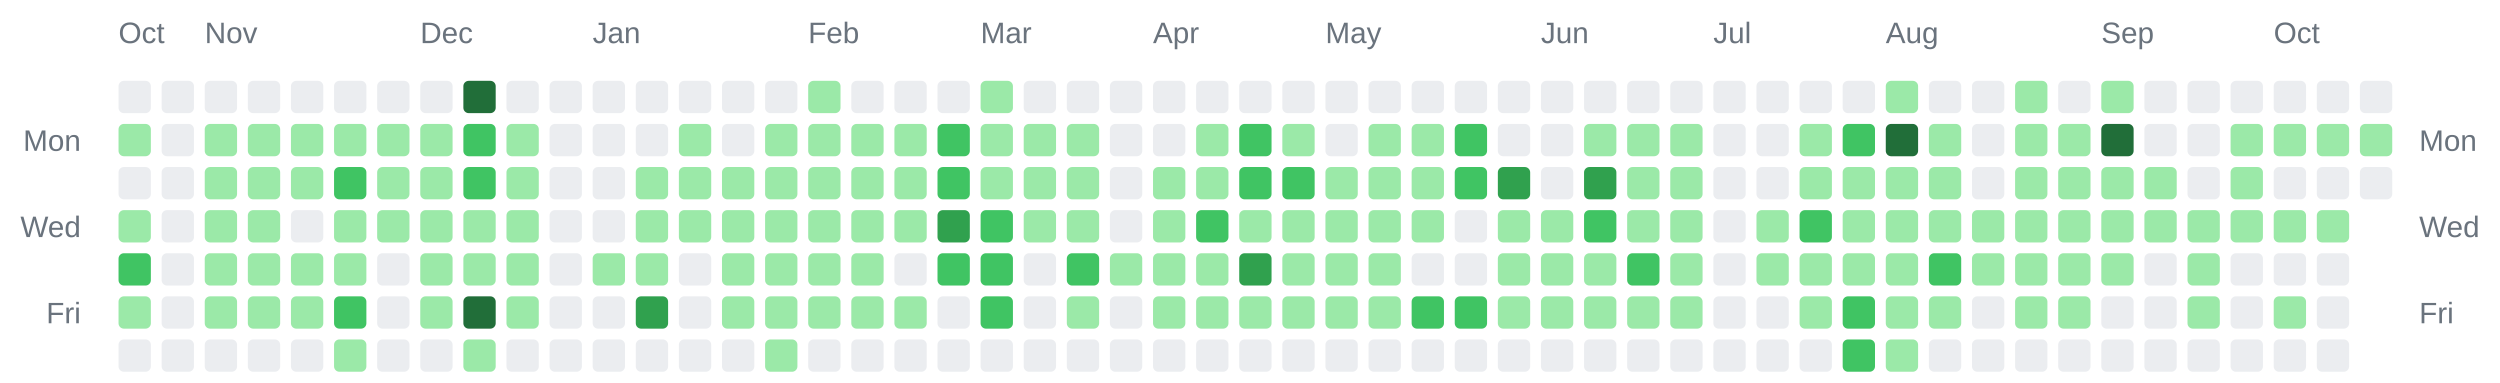
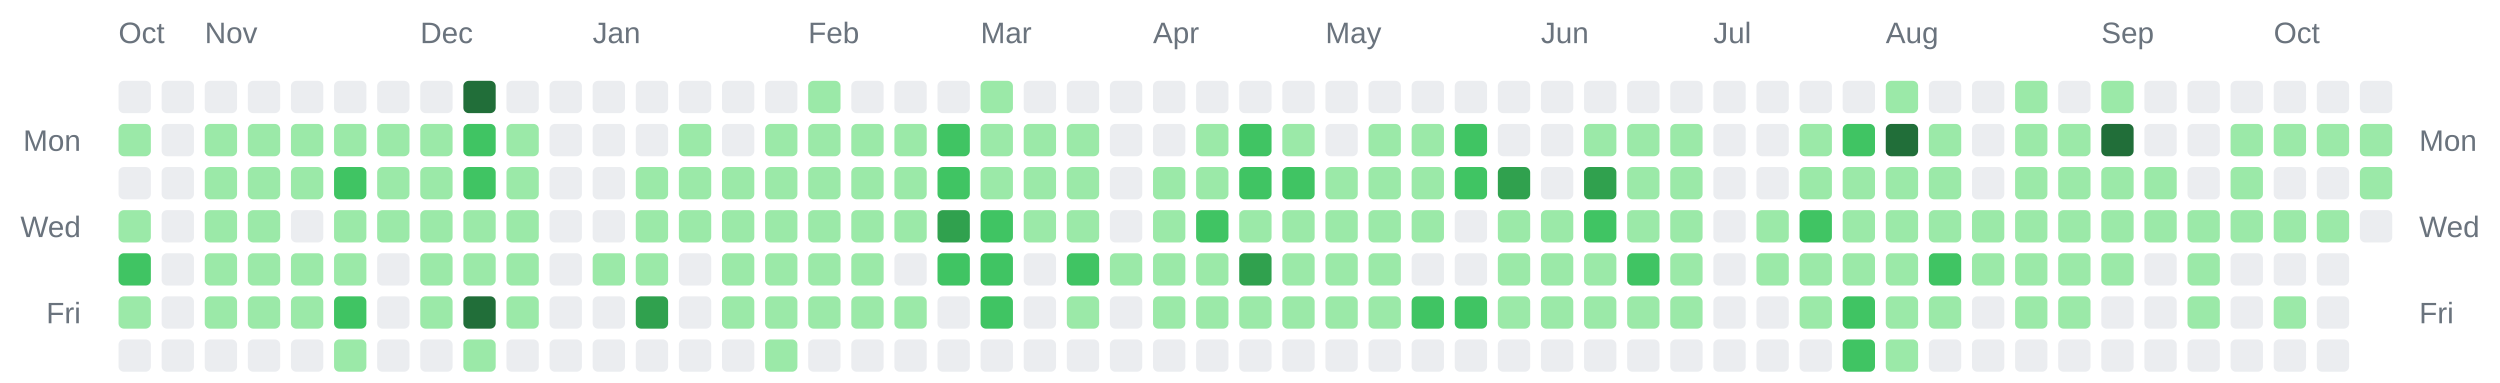
<svg xmlns="http://www.w3.org/2000/svg" width="928" height="142" viewBox="0 0 928 142" role="img" aria-label="Combined contributions calendar for donken and donken-lilly">
  <rect width="100%" height="100%" fill="transparent" /> // regular
  
  
  
  <text x="44" y="16" font-family="Arial, Helvetica, sans-serif" font-size="11" fill="#6a737d">Oct</text>
  <text x="76" y="16" font-family="Arial, Helvetica, sans-serif" font-size="11" fill="#6a737d">Nov</text>
  <text x="156" y="16" font-family="Arial, Helvetica, sans-serif" font-size="11" fill="#6a737d">Dec</text>
  <text x="220" y="16" font-family="Arial, Helvetica, sans-serif" font-size="11" fill="#6a737d">Jan</text>
  <text x="300" y="16" font-family="Arial, Helvetica, sans-serif" font-size="11" fill="#6a737d">Feb</text>
  <text x="364" y="16" font-family="Arial, Helvetica, sans-serif" font-size="11" fill="#6a737d">Mar</text>
  <text x="428" y="16" font-family="Arial, Helvetica, sans-serif" font-size="11" fill="#6a737d">Apr</text>
  <text x="492" y="16" font-family="Arial, Helvetica, sans-serif" font-size="11" fill="#6a737d">May</text>
  <text x="572" y="16" font-family="Arial, Helvetica, sans-serif" font-size="11" fill="#6a737d">Jun</text>
  <text x="636" y="16" font-family="Arial, Helvetica, sans-serif" font-size="11" fill="#6a737d">Jul</text>
  <text x="700" y="16" font-family="Arial, Helvetica, sans-serif" font-size="11" fill="#6a737d">Aug</text>
  <text x="780" y="16" font-family="Arial, Helvetica, sans-serif" font-size="11" fill="#6a737d">Sep</text>
  <text x="844" y="16" font-family="Arial, Helvetica, sans-serif" font-size="11" fill="#6a737d">Oct</text>
  <text x="30" y="56" text-anchor="end" font-family="Arial, Helvetica, sans-serif" font-size="11" fill="#6a737d">Mon</text>
  <text x="898" y="56" text-anchor="start" font-family="Arial, Helvetica, sans-serif" font-size="11" fill="#6a737d">Mon</text>
  <text x="30" y="88" text-anchor="end" font-family="Arial, Helvetica, sans-serif" font-size="11" fill="#6a737d">Wed</text>
  <text x="898" y="88" text-anchor="start" font-family="Arial, Helvetica, sans-serif" font-size="11" fill="#6a737d">Wed</text>
  <text x="30" y="120" text-anchor="end" font-family="Arial, Helvetica, sans-serif" font-size="11" fill="#6a737d">Fri</text>
  <text x="898" y="120" text-anchor="start" font-family="Arial, Helvetica, sans-serif" font-size="11" fill="#6a737d">Fri</text>
  <rect x="44" y="30" width="12" height="12" rx="2" ry="2" fill="#ebedf0" />
  <rect x="44" y="46" width="12" height="12" rx="2" ry="2" fill="#9be9a8" />
  <rect x="44" y="62" width="12" height="12" rx="2" ry="2" fill="#ebedf0" />
  <rect x="44" y="78" width="12" height="12" rx="2" ry="2" fill="#9be9a8" />
  <rect x="44" y="94" width="12" height="12" rx="2" ry="2" fill="#40c463" />
  <rect x="44" y="110" width="12" height="12" rx="2" ry="2" fill="#9be9a8" />
  <rect x="44" y="126" width="12" height="12" rx="2" ry="2" fill="#ebedf0" />
  <rect x="60" y="30" width="12" height="12" rx="2" ry="2" fill="#ebedf0" />
  <rect x="60" y="46" width="12" height="12" rx="2" ry="2" fill="#ebedf0" />
  <rect x="60" y="62" width="12" height="12" rx="2" ry="2" fill="#ebedf0" />
  <rect x="60" y="78" width="12" height="12" rx="2" ry="2" fill="#ebedf0" />
  <rect x="60" y="94" width="12" height="12" rx="2" ry="2" fill="#ebedf0" />
  <rect x="60" y="110" width="12" height="12" rx="2" ry="2" fill="#ebedf0" />
  <rect x="60" y="126" width="12" height="12" rx="2" ry="2" fill="#ebedf0" />
  <rect x="76" y="30" width="12" height="12" rx="2" ry="2" fill="#ebedf0" />
  <rect x="76" y="46" width="12" height="12" rx="2" ry="2" fill="#9be9a8" />
  <rect x="76" y="62" width="12" height="12" rx="2" ry="2" fill="#9be9a8" />
  <rect x="76" y="78" width="12" height="12" rx="2" ry="2" fill="#9be9a8" />
  <rect x="76" y="94" width="12" height="12" rx="2" ry="2" fill="#9be9a8" />
  <rect x="76" y="110" width="12" height="12" rx="2" ry="2" fill="#9be9a8" />
  <rect x="76" y="126" width="12" height="12" rx="2" ry="2" fill="#ebedf0" />
  <rect x="92" y="30" width="12" height="12" rx="2" ry="2" fill="#ebedf0" />
  <rect x="92" y="46" width="12" height="12" rx="2" ry="2" fill="#9be9a8" />
  <rect x="92" y="62" width="12" height="12" rx="2" ry="2" fill="#9be9a8" />
  <rect x="92" y="78" width="12" height="12" rx="2" ry="2" fill="#9be9a8" />
  <rect x="92" y="94" width="12" height="12" rx="2" ry="2" fill="#9be9a8" />
  <rect x="92" y="110" width="12" height="12" rx="2" ry="2" fill="#9be9a8" />
  <rect x="92" y="126" width="12" height="12" rx="2" ry="2" fill="#ebedf0" />
  <rect x="108" y="30" width="12" height="12" rx="2" ry="2" fill="#ebedf0" />
  <rect x="108" y="46" width="12" height="12" rx="2" ry="2" fill="#9be9a8" />
  <rect x="108" y="62" width="12" height="12" rx="2" ry="2" fill="#9be9a8" />
  <rect x="108" y="78" width="12" height="12" rx="2" ry="2" fill="#ebedf0" />
  <rect x="108" y="94" width="12" height="12" rx="2" ry="2" fill="#9be9a8" />
  <rect x="108" y="110" width="12" height="12" rx="2" ry="2" fill="#9be9a8" />
  <rect x="108" y="126" width="12" height="12" rx="2" ry="2" fill="#ebedf0" />
  <rect x="124" y="30" width="12" height="12" rx="2" ry="2" fill="#ebedf0" />
  <rect x="124" y="46" width="12" height="12" rx="2" ry="2" fill="#9be9a8" />
  <rect x="124" y="62" width="12" height="12" rx="2" ry="2" fill="#40c463" />
  <rect x="124" y="78" width="12" height="12" rx="2" ry="2" fill="#9be9a8" />
  <rect x="124" y="94" width="12" height="12" rx="2" ry="2" fill="#9be9a8" />
  <rect x="124" y="110" width="12" height="12" rx="2" ry="2" fill="#40c463" />
  <rect x="124" y="126" width="12" height="12" rx="2" ry="2" fill="#9be9a8" />
  <rect x="140" y="30" width="12" height="12" rx="2" ry="2" fill="#ebedf0" />
  <rect x="140" y="46" width="12" height="12" rx="2" ry="2" fill="#9be9a8" />
  <rect x="140" y="62" width="12" height="12" rx="2" ry="2" fill="#9be9a8" />
  <rect x="140" y="78" width="12" height="12" rx="2" ry="2" fill="#9be9a8" />
  <rect x="140" y="94" width="12" height="12" rx="2" ry="2" fill="#ebedf0" />
  <rect x="140" y="110" width="12" height="12" rx="2" ry="2" fill="#ebedf0" />
  <rect x="140" y="126" width="12" height="12" rx="2" ry="2" fill="#ebedf0" />
  <rect x="156" y="30" width="12" height="12" rx="2" ry="2" fill="#ebedf0" />
  <rect x="156" y="46" width="12" height="12" rx="2" ry="2" fill="#9be9a8" />
  <rect x="156" y="62" width="12" height="12" rx="2" ry="2" fill="#9be9a8" />
  <rect x="156" y="78" width="12" height="12" rx="2" ry="2" fill="#9be9a8" />
  <rect x="156" y="94" width="12" height="12" rx="2" ry="2" fill="#9be9a8" />
  <rect x="156" y="110" width="12" height="12" rx="2" ry="2" fill="#9be9a8" />
  <rect x="156" y="126" width="12" height="12" rx="2" ry="2" fill="#ebedf0" />
  <rect x="172" y="30" width="12" height="12" rx="2" ry="2" fill="#216e39" />
  <rect x="172" y="46" width="12" height="12" rx="2" ry="2" fill="#40c463" />
  <rect x="172" y="62" width="12" height="12" rx="2" ry="2" fill="#40c463" />
  <rect x="172" y="78" width="12" height="12" rx="2" ry="2" fill="#9be9a8" />
  <rect x="172" y="94" width="12" height="12" rx="2" ry="2" fill="#9be9a8" />
  <rect x="172" y="110" width="12" height="12" rx="2" ry="2" fill="#216e39" />
  <rect x="172" y="126" width="12" height="12" rx="2" ry="2" fill="#9be9a8" />
  <rect x="188" y="30" width="12" height="12" rx="2" ry="2" fill="#ebedf0" />
  <rect x="188" y="46" width="12" height="12" rx="2" ry="2" fill="#9be9a8" />
  <rect x="188" y="62" width="12" height="12" rx="2" ry="2" fill="#9be9a8" />
  <rect x="188" y="78" width="12" height="12" rx="2" ry="2" fill="#9be9a8" />
  <rect x="188" y="94" width="12" height="12" rx="2" ry="2" fill="#9be9a8" />
  <rect x="188" y="110" width="12" height="12" rx="2" ry="2" fill="#9be9a8" />
  <rect x="188" y="126" width="12" height="12" rx="2" ry="2" fill="#ebedf0" />
  <rect x="204" y="30" width="12" height="12" rx="2" ry="2" fill="#ebedf0" />
  <rect x="204" y="46" width="12" height="12" rx="2" ry="2" fill="#ebedf0" />
  <rect x="204" y="62" width="12" height="12" rx="2" ry="2" fill="#ebedf0" />
  <rect x="204" y="78" width="12" height="12" rx="2" ry="2" fill="#ebedf0" />
  <rect x="204" y="94" width="12" height="12" rx="2" ry="2" fill="#ebedf0" />
  <rect x="204" y="110" width="12" height="12" rx="2" ry="2" fill="#ebedf0" />
  <rect x="204" y="126" width="12" height="12" rx="2" ry="2" fill="#ebedf0" />
  <rect x="220" y="30" width="12" height="12" rx="2" ry="2" fill="#ebedf0" />
  <rect x="220" y="46" width="12" height="12" rx="2" ry="2" fill="#ebedf0" />
  <rect x="220" y="62" width="12" height="12" rx="2" ry="2" fill="#ebedf0" />
  <rect x="220" y="78" width="12" height="12" rx="2" ry="2" fill="#ebedf0" />
  <rect x="220" y="94" width="12" height="12" rx="2" ry="2" fill="#9be9a8" />
  <rect x="220" y="110" width="12" height="12" rx="2" ry="2" fill="#ebedf0" />
  <rect x="220" y="126" width="12" height="12" rx="2" ry="2" fill="#ebedf0" />
  <rect x="236" y="30" width="12" height="12" rx="2" ry="2" fill="#ebedf0" />
  <rect x="236" y="46" width="12" height="12" rx="2" ry="2" fill="#ebedf0" />
  <rect x="236" y="62" width="12" height="12" rx="2" ry="2" fill="#9be9a8" />
  <rect x="236" y="78" width="12" height="12" rx="2" ry="2" fill="#9be9a8" />
  <rect x="236" y="94" width="12" height="12" rx="2" ry="2" fill="#9be9a8" />
  <rect x="236" y="110" width="12" height="12" rx="2" ry="2" fill="#30a14e" />
  <rect x="236" y="126" width="12" height="12" rx="2" ry="2" fill="#ebedf0" />
  <rect x="252" y="30" width="12" height="12" rx="2" ry="2" fill="#ebedf0" />
  <rect x="252" y="46" width="12" height="12" rx="2" ry="2" fill="#9be9a8" />
  <rect x="252" y="62" width="12" height="12" rx="2" ry="2" fill="#9be9a8" />
  <rect x="252" y="78" width="12" height="12" rx="2" ry="2" fill="#9be9a8" />
  <rect x="252" y="94" width="12" height="12" rx="2" ry="2" fill="#ebedf0" />
  <rect x="252" y="110" width="12" height="12" rx="2" ry="2" fill="#ebedf0" />
  <rect x="252" y="126" width="12" height="12" rx="2" ry="2" fill="#ebedf0" />
  <rect x="268" y="30" width="12" height="12" rx="2" ry="2" fill="#ebedf0" />
  <rect x="268" y="46" width="12" height="12" rx="2" ry="2" fill="#ebedf0" />
  <rect x="268" y="62" width="12" height="12" rx="2" ry="2" fill="#9be9a8" />
  <rect x="268" y="78" width="12" height="12" rx="2" ry="2" fill="#9be9a8" />
  <rect x="268" y="94" width="12" height="12" rx="2" ry="2" fill="#9be9a8" />
  <rect x="268" y="110" width="12" height="12" rx="2" ry="2" fill="#9be9a8" />
  <rect x="268" y="126" width="12" height="12" rx="2" ry="2" fill="#ebedf0" />
  <rect x="284" y="30" width="12" height="12" rx="2" ry="2" fill="#ebedf0" />
  <rect x="284" y="46" width="12" height="12" rx="2" ry="2" fill="#9be9a8" />
  <rect x="284" y="62" width="12" height="12" rx="2" ry="2" fill="#9be9a8" />
  <rect x="284" y="78" width="12" height="12" rx="2" ry="2" fill="#9be9a8" />
  <rect x="284" y="94" width="12" height="12" rx="2" ry="2" fill="#9be9a8" />
  <rect x="284" y="110" width="12" height="12" rx="2" ry="2" fill="#9be9a8" />
  <rect x="284" y="126" width="12" height="12" rx="2" ry="2" fill="#9be9a8" />
  <rect x="300" y="30" width="12" height="12" rx="2" ry="2" fill="#9be9a8" />
  <rect x="300" y="46" width="12" height="12" rx="2" ry="2" fill="#9be9a8" />
  <rect x="300" y="62" width="12" height="12" rx="2" ry="2" fill="#9be9a8" />
  <rect x="300" y="78" width="12" height="12" rx="2" ry="2" fill="#9be9a8" />
  <rect x="300" y="94" width="12" height="12" rx="2" ry="2" fill="#9be9a8" />
  <rect x="300" y="110" width="12" height="12" rx="2" ry="2" fill="#9be9a8" />
  <rect x="300" y="126" width="12" height="12" rx="2" ry="2" fill="#ebedf0" />
  <rect x="316" y="30" width="12" height="12" rx="2" ry="2" fill="#ebedf0" />
  <rect x="316" y="46" width="12" height="12" rx="2" ry="2" fill="#9be9a8" />
  <rect x="316" y="62" width="12" height="12" rx="2" ry="2" fill="#9be9a8" />
  <rect x="316" y="78" width="12" height="12" rx="2" ry="2" fill="#9be9a8" />
  <rect x="316" y="94" width="12" height="12" rx="2" ry="2" fill="#9be9a8" />
  <rect x="316" y="110" width="12" height="12" rx="2" ry="2" fill="#9be9a8" />
  <rect x="316" y="126" width="12" height="12" rx="2" ry="2" fill="#ebedf0" />
  <rect x="332" y="30" width="12" height="12" rx="2" ry="2" fill="#ebedf0" />
  <rect x="332" y="46" width="12" height="12" rx="2" ry="2" fill="#9be9a8" />
  <rect x="332" y="62" width="12" height="12" rx="2" ry="2" fill="#9be9a8" />
  <rect x="332" y="78" width="12" height="12" rx="2" ry="2" fill="#9be9a8" />
  <rect x="332" y="94" width="12" height="12" rx="2" ry="2" fill="#ebedf0" />
  <rect x="332" y="110" width="12" height="12" rx="2" ry="2" fill="#9be9a8" />
  <rect x="332" y="126" width="12" height="12" rx="2" ry="2" fill="#ebedf0" />
  <rect x="348" y="30" width="12" height="12" rx="2" ry="2" fill="#ebedf0" />
  <rect x="348" y="46" width="12" height="12" rx="2" ry="2" fill="#40c463" />
  <rect x="348" y="62" width="12" height="12" rx="2" ry="2" fill="#40c463" />
  <rect x="348" y="78" width="12" height="12" rx="2" ry="2" fill="#30a14e" />
  <rect x="348" y="94" width="12" height="12" rx="2" ry="2" fill="#40c463" />
  <rect x="348" y="110" width="12" height="12" rx="2" ry="2" fill="#ebedf0" />
  <rect x="348" y="126" width="12" height="12" rx="2" ry="2" fill="#ebedf0" />
  <rect x="364" y="30" width="12" height="12" rx="2" ry="2" fill="#9be9a8" />
  <rect x="364" y="46" width="12" height="12" rx="2" ry="2" fill="#9be9a8" />
  <rect x="364" y="62" width="12" height="12" rx="2" ry="2" fill="#9be9a8" />
  <rect x="364" y="78" width="12" height="12" rx="2" ry="2" fill="#40c463" />
  <rect x="364" y="94" width="12" height="12" rx="2" ry="2" fill="#40c463" />
  <rect x="364" y="110" width="12" height="12" rx="2" ry="2" fill="#40c463" />
  <rect x="364" y="126" width="12" height="12" rx="2" ry="2" fill="#ebedf0" />
  <rect x="380" y="30" width="12" height="12" rx="2" ry="2" fill="#ebedf0" />
  <rect x="380" y="46" width="12" height="12" rx="2" ry="2" fill="#9be9a8" />
  <rect x="380" y="62" width="12" height="12" rx="2" ry="2" fill="#9be9a8" />
  <rect x="380" y="78" width="12" height="12" rx="2" ry="2" fill="#9be9a8" />
  <rect x="380" y="94" width="12" height="12" rx="2" ry="2" fill="#ebedf0" />
  <rect x="380" y="110" width="12" height="12" rx="2" ry="2" fill="#ebedf0" />
  <rect x="380" y="126" width="12" height="12" rx="2" ry="2" fill="#ebedf0" />
  <rect x="396" y="30" width="12" height="12" rx="2" ry="2" fill="#ebedf0" />
  <rect x="396" y="46" width="12" height="12" rx="2" ry="2" fill="#9be9a8" />
  <rect x="396" y="62" width="12" height="12" rx="2" ry="2" fill="#9be9a8" />
  <rect x="396" y="78" width="12" height="12" rx="2" ry="2" fill="#9be9a8" />
  <rect x="396" y="94" width="12" height="12" rx="2" ry="2" fill="#40c463" />
  <rect x="396" y="110" width="12" height="12" rx="2" ry="2" fill="#9be9a8" />
  <rect x="396" y="126" width="12" height="12" rx="2" ry="2" fill="#ebedf0" />
  <rect x="412" y="30" width="12" height="12" rx="2" ry="2" fill="#ebedf0" />
  <rect x="412" y="46" width="12" height="12" rx="2" ry="2" fill="#ebedf0" />
  <rect x="412" y="62" width="12" height="12" rx="2" ry="2" fill="#ebedf0" />
  <rect x="412" y="78" width="12" height="12" rx="2" ry="2" fill="#ebedf0" />
  <rect x="412" y="94" width="12" height="12" rx="2" ry="2" fill="#9be9a8" />
  <rect x="412" y="110" width="12" height="12" rx="2" ry="2" fill="#ebedf0" />
  <rect x="412" y="126" width="12" height="12" rx="2" ry="2" fill="#ebedf0" />
  <rect x="428" y="30" width="12" height="12" rx="2" ry="2" fill="#ebedf0" />
  <rect x="428" y="46" width="12" height="12" rx="2" ry="2" fill="#ebedf0" />
  <rect x="428" y="62" width="12" height="12" rx="2" ry="2" fill="#9be9a8" />
  <rect x="428" y="78" width="12" height="12" rx="2" ry="2" fill="#9be9a8" />
  <rect x="428" y="94" width="12" height="12" rx="2" ry="2" fill="#9be9a8" />
  <rect x="428" y="110" width="12" height="12" rx="2" ry="2" fill="#9be9a8" />
  <rect x="428" y="126" width="12" height="12" rx="2" ry="2" fill="#ebedf0" />
  <rect x="444" y="30" width="12" height="12" rx="2" ry="2" fill="#ebedf0" />
  <rect x="444" y="46" width="12" height="12" rx="2" ry="2" fill="#9be9a8" />
  <rect x="444" y="62" width="12" height="12" rx="2" ry="2" fill="#9be9a8" />
  <rect x="444" y="78" width="12" height="12" rx="2" ry="2" fill="#40c463" />
  <rect x="444" y="94" width="12" height="12" rx="2" ry="2" fill="#9be9a8" />
  <rect x="444" y="110" width="12" height="12" rx="2" ry="2" fill="#9be9a8" />
  <rect x="444" y="126" width="12" height="12" rx="2" ry="2" fill="#ebedf0" />
  <rect x="460" y="30" width="12" height="12" rx="2" ry="2" fill="#ebedf0" />
  <rect x="460" y="46" width="12" height="12" rx="2" ry="2" fill="#40c463" />
  <rect x="460" y="62" width="12" height="12" rx="2" ry="2" fill="#40c463" />
  <rect x="460" y="78" width="12" height="12" rx="2" ry="2" fill="#9be9a8" />
  <rect x="460" y="94" width="12" height="12" rx="2" ry="2" fill="#30a14e" />
  <rect x="460" y="110" width="12" height="12" rx="2" ry="2" fill="#9be9a8" />
  <rect x="460" y="126" width="12" height="12" rx="2" ry="2" fill="#ebedf0" />
  <rect x="476" y="30" width="12" height="12" rx="2" ry="2" fill="#ebedf0" />
  <rect x="476" y="46" width="12" height="12" rx="2" ry="2" fill="#9be9a8" />
  <rect x="476" y="62" width="12" height="12" rx="2" ry="2" fill="#40c463" />
  <rect x="476" y="78" width="12" height="12" rx="2" ry="2" fill="#9be9a8" />
  <rect x="476" y="94" width="12" height="12" rx="2" ry="2" fill="#9be9a8" />
  <rect x="476" y="110" width="12" height="12" rx="2" ry="2" fill="#9be9a8" />
  <rect x="476" y="126" width="12" height="12" rx="2" ry="2" fill="#ebedf0" />
  <rect x="492" y="30" width="12" height="12" rx="2" ry="2" fill="#ebedf0" />
  <rect x="492" y="46" width="12" height="12" rx="2" ry="2" fill="#ebedf0" />
  <rect x="492" y="62" width="12" height="12" rx="2" ry="2" fill="#9be9a8" />
  <rect x="492" y="78" width="12" height="12" rx="2" ry="2" fill="#9be9a8" />
  <rect x="492" y="94" width="12" height="12" rx="2" ry="2" fill="#9be9a8" />
  <rect x="492" y="110" width="12" height="12" rx="2" ry="2" fill="#9be9a8" />
  <rect x="492" y="126" width="12" height="12" rx="2" ry="2" fill="#ebedf0" />
  <rect x="508" y="30" width="12" height="12" rx="2" ry="2" fill="#ebedf0" />
  <rect x="508" y="46" width="12" height="12" rx="2" ry="2" fill="#9be9a8" />
  <rect x="508" y="62" width="12" height="12" rx="2" ry="2" fill="#9be9a8" />
  <rect x="508" y="78" width="12" height="12" rx="2" ry="2" fill="#9be9a8" />
  <rect x="508" y="94" width="12" height="12" rx="2" ry="2" fill="#9be9a8" />
  <rect x="508" y="110" width="12" height="12" rx="2" ry="2" fill="#9be9a8" />
  <rect x="508" y="126" width="12" height="12" rx="2" ry="2" fill="#ebedf0" />
  <rect x="524" y="30" width="12" height="12" rx="2" ry="2" fill="#ebedf0" />
  <rect x="524" y="46" width="12" height="12" rx="2" ry="2" fill="#9be9a8" />
  <rect x="524" y="62" width="12" height="12" rx="2" ry="2" fill="#9be9a8" />
  <rect x="524" y="78" width="12" height="12" rx="2" ry="2" fill="#9be9a8" />
  <rect x="524" y="94" width="12" height="12" rx="2" ry="2" fill="#ebedf0" />
  <rect x="524" y="110" width="12" height="12" rx="2" ry="2" fill="#40c463" />
  <rect x="524" y="126" width="12" height="12" rx="2" ry="2" fill="#ebedf0" />
  <rect x="540" y="30" width="12" height="12" rx="2" ry="2" fill="#ebedf0" />
  <rect x="540" y="46" width="12" height="12" rx="2" ry="2" fill="#40c463" />
  <rect x="540" y="62" width="12" height="12" rx="2" ry="2" fill="#40c463" />
  <rect x="540" y="78" width="12" height="12" rx="2" ry="2" fill="#ebedf0" />
  <rect x="540" y="94" width="12" height="12" rx="2" ry="2" fill="#ebedf0" />
  <rect x="540" y="110" width="12" height="12" rx="2" ry="2" fill="#40c463" />
  <rect x="540" y="126" width="12" height="12" rx="2" ry="2" fill="#ebedf0" />
  <rect x="556" y="30" width="12" height="12" rx="2" ry="2" fill="#ebedf0" />
  <rect x="556" y="46" width="12" height="12" rx="2" ry="2" fill="#ebedf0" />
  <rect x="556" y="62" width="12" height="12" rx="2" ry="2" fill="#30a14e" />
  <rect x="556" y="78" width="12" height="12" rx="2" ry="2" fill="#9be9a8" />
  <rect x="556" y="94" width="12" height="12" rx="2" ry="2" fill="#9be9a8" />
  <rect x="556" y="110" width="12" height="12" rx="2" ry="2" fill="#9be9a8" />
  <rect x="556" y="126" width="12" height="12" rx="2" ry="2" fill="#ebedf0" />
  <rect x="572" y="30" width="12" height="12" rx="2" ry="2" fill="#ebedf0" />
  <rect x="572" y="46" width="12" height="12" rx="2" ry="2" fill="#ebedf0" />
  <rect x="572" y="62" width="12" height="12" rx="2" ry="2" fill="#ebedf0" />
  <rect x="572" y="78" width="12" height="12" rx="2" ry="2" fill="#9be9a8" />
  <rect x="572" y="94" width="12" height="12" rx="2" ry="2" fill="#9be9a8" />
  <rect x="572" y="110" width="12" height="12" rx="2" ry="2" fill="#9be9a8" />
  <rect x="572" y="126" width="12" height="12" rx="2" ry="2" fill="#ebedf0" />
  <rect x="588" y="30" width="12" height="12" rx="2" ry="2" fill="#ebedf0" />
  <rect x="588" y="46" width="12" height="12" rx="2" ry="2" fill="#9be9a8" />
  <rect x="588" y="62" width="12" height="12" rx="2" ry="2" fill="#30a14e" />
  <rect x="588" y="78" width="12" height="12" rx="2" ry="2" fill="#40c463" />
  <rect x="588" y="94" width="12" height="12" rx="2" ry="2" fill="#9be9a8" />
  <rect x="588" y="110" width="12" height="12" rx="2" ry="2" fill="#9be9a8" />
  <rect x="588" y="126" width="12" height="12" rx="2" ry="2" fill="#ebedf0" />
  <rect x="604" y="30" width="12" height="12" rx="2" ry="2" fill="#ebedf0" />
  <rect x="604" y="46" width="12" height="12" rx="2" ry="2" fill="#9be9a8" />
  <rect x="604" y="62" width="12" height="12" rx="2" ry="2" fill="#9be9a8" />
  <rect x="604" y="78" width="12" height="12" rx="2" ry="2" fill="#9be9a8" />
  <rect x="604" y="94" width="12" height="12" rx="2" ry="2" fill="#40c463" />
  <rect x="604" y="110" width="12" height="12" rx="2" ry="2" fill="#9be9a8" />
  <rect x="604" y="126" width="12" height="12" rx="2" ry="2" fill="#ebedf0" />
  <rect x="620" y="30" width="12" height="12" rx="2" ry="2" fill="#ebedf0" />
  <rect x="620" y="46" width="12" height="12" rx="2" ry="2" fill="#9be9a8" />
  <rect x="620" y="62" width="12" height="12" rx="2" ry="2" fill="#9be9a8" />
  <rect x="620" y="78" width="12" height="12" rx="2" ry="2" fill="#9be9a8" />
  <rect x="620" y="94" width="12" height="12" rx="2" ry="2" fill="#9be9a8" />
  <rect x="620" y="110" width="12" height="12" rx="2" ry="2" fill="#9be9a8" />
  <rect x="620" y="126" width="12" height="12" rx="2" ry="2" fill="#ebedf0" />
  <rect x="636" y="30" width="12" height="12" rx="2" ry="2" fill="#ebedf0" />
  <rect x="636" y="46" width="12" height="12" rx="2" ry="2" fill="#ebedf0" />
  <rect x="636" y="62" width="12" height="12" rx="2" ry="2" fill="#ebedf0" />
  <rect x="636" y="78" width="12" height="12" rx="2" ry="2" fill="#ebedf0" />
  <rect x="636" y="94" width="12" height="12" rx="2" ry="2" fill="#ebedf0" />
  <rect x="636" y="110" width="12" height="12" rx="2" ry="2" fill="#ebedf0" />
  <rect x="636" y="126" width="12" height="12" rx="2" ry="2" fill="#ebedf0" />
  <rect x="652" y="30" width="12" height="12" rx="2" ry="2" fill="#ebedf0" />
  <rect x="652" y="46" width="12" height="12" rx="2" ry="2" fill="#ebedf0" />
  <rect x="652" y="62" width="12" height="12" rx="2" ry="2" fill="#ebedf0" />
  <rect x="652" y="78" width="12" height="12" rx="2" ry="2" fill="#9be9a8" />
  <rect x="652" y="94" width="12" height="12" rx="2" ry="2" fill="#9be9a8" />
  <rect x="652" y="110" width="12" height="12" rx="2" ry="2" fill="#ebedf0" />
  <rect x="652" y="126" width="12" height="12" rx="2" ry="2" fill="#ebedf0" />
  <rect x="668" y="30" width="12" height="12" rx="2" ry="2" fill="#ebedf0" />
  <rect x="668" y="46" width="12" height="12" rx="2" ry="2" fill="#9be9a8" />
  <rect x="668" y="62" width="12" height="12" rx="2" ry="2" fill="#9be9a8" />
  <rect x="668" y="78" width="12" height="12" rx="2" ry="2" fill="#40c463" />
  <rect x="668" y="94" width="12" height="12" rx="2" ry="2" fill="#9be9a8" />
  <rect x="668" y="110" width="12" height="12" rx="2" ry="2" fill="#9be9a8" />
  <rect x="668" y="126" width="12" height="12" rx="2" ry="2" fill="#ebedf0" />
  <rect x="684" y="30" width="12" height="12" rx="2" ry="2" fill="#ebedf0" />
  <rect x="684" y="46" width="12" height="12" rx="2" ry="2" fill="#40c463" />
  <rect x="684" y="62" width="12" height="12" rx="2" ry="2" fill="#9be9a8" />
  <rect x="684" y="78" width="12" height="12" rx="2" ry="2" fill="#9be9a8" />
  <rect x="684" y="94" width="12" height="12" rx="2" ry="2" fill="#9be9a8" />
  <rect x="684" y="110" width="12" height="12" rx="2" ry="2" fill="#40c463" />
  <rect x="684" y="126" width="12" height="12" rx="2" ry="2" fill="#40c463" />
  <rect x="700" y="30" width="12" height="12" rx="2" ry="2" fill="#9be9a8" />
  <rect x="700" y="46" width="12" height="12" rx="2" ry="2" fill="#216e39" />
  <rect x="700" y="62" width="12" height="12" rx="2" ry="2" fill="#9be9a8" />
  <rect x="700" y="78" width="12" height="12" rx="2" ry="2" fill="#9be9a8" />
  <rect x="700" y="94" width="12" height="12" rx="2" ry="2" fill="#9be9a8" />
  <rect x="700" y="110" width="12" height="12" rx="2" ry="2" fill="#9be9a8" />
  <rect x="700" y="126" width="12" height="12" rx="2" ry="2" fill="#9be9a8" />
  <rect x="716" y="30" width="12" height="12" rx="2" ry="2" fill="#ebedf0" />
  <rect x="716" y="46" width="12" height="12" rx="2" ry="2" fill="#9be9a8" />
  <rect x="716" y="62" width="12" height="12" rx="2" ry="2" fill="#9be9a8" />
  <rect x="716" y="78" width="12" height="12" rx="2" ry="2" fill="#9be9a8" />
  <rect x="716" y="94" width="12" height="12" rx="2" ry="2" fill="#40c463" />
  <rect x="716" y="110" width="12" height="12" rx="2" ry="2" fill="#9be9a8" />
  <rect x="716" y="126" width="12" height="12" rx="2" ry="2" fill="#ebedf0" />
  <rect x="732" y="30" width="12" height="12" rx="2" ry="2" fill="#ebedf0" />
  <rect x="732" y="46" width="12" height="12" rx="2" ry="2" fill="#ebedf0" />
  <rect x="732" y="62" width="12" height="12" rx="2" ry="2" fill="#ebedf0" />
  <rect x="732" y="78" width="12" height="12" rx="2" ry="2" fill="#9be9a8" />
  <rect x="732" y="94" width="12" height="12" rx="2" ry="2" fill="#9be9a8" />
  <rect x="732" y="110" width="12" height="12" rx="2" ry="2" fill="#ebedf0" />
  <rect x="732" y="126" width="12" height="12" rx="2" ry="2" fill="#ebedf0" />
  <rect x="748" y="30" width="12" height="12" rx="2" ry="2" fill="#9be9a8" />
  <rect x="748" y="46" width="12" height="12" rx="2" ry="2" fill="#9be9a8" />
  <rect x="748" y="62" width="12" height="12" rx="2" ry="2" fill="#9be9a8" />
  <rect x="748" y="78" width="12" height="12" rx="2" ry="2" fill="#9be9a8" />
  <rect x="748" y="94" width="12" height="12" rx="2" ry="2" fill="#9be9a8" />
  <rect x="748" y="110" width="12" height="12" rx="2" ry="2" fill="#9be9a8" />
  <rect x="748" y="126" width="12" height="12" rx="2" ry="2" fill="#ebedf0" />
  <rect x="764" y="30" width="12" height="12" rx="2" ry="2" fill="#ebedf0" />
  <rect x="764" y="46" width="12" height="12" rx="2" ry="2" fill="#9be9a8" />
  <rect x="764" y="62" width="12" height="12" rx="2" ry="2" fill="#9be9a8" />
  <rect x="764" y="78" width="12" height="12" rx="2" ry="2" fill="#9be9a8" />
  <rect x="764" y="94" width="12" height="12" rx="2" ry="2" fill="#9be9a8" />
  <rect x="764" y="110" width="12" height="12" rx="2" ry="2" fill="#9be9a8" />
  <rect x="764" y="126" width="12" height="12" rx="2" ry="2" fill="#ebedf0" />
  <rect x="780" y="30" width="12" height="12" rx="2" ry="2" fill="#9be9a8" />
  <rect x="780" y="46" width="12" height="12" rx="2" ry="2" fill="#216e39" />
  <rect x="780" y="62" width="12" height="12" rx="2" ry="2" fill="#9be9a8" />
  <rect x="780" y="78" width="12" height="12" rx="2" ry="2" fill="#9be9a8" />
  <rect x="780" y="94" width="12" height="12" rx="2" ry="2" fill="#9be9a8" />
  <rect x="780" y="110" width="12" height="12" rx="2" ry="2" fill="#ebedf0" />
  <rect x="780" y="126" width="12" height="12" rx="2" ry="2" fill="#ebedf0" />
  <rect x="796" y="30" width="12" height="12" rx="2" ry="2" fill="#ebedf0" />
  <rect x="796" y="46" width="12" height="12" rx="2" ry="2" fill="#ebedf0" />
  <rect x="796" y="62" width="12" height="12" rx="2" ry="2" fill="#9be9a8" />
  <rect x="796" y="78" width="12" height="12" rx="2" ry="2" fill="#9be9a8" />
  <rect x="796" y="94" width="12" height="12" rx="2" ry="2" fill="#ebedf0" />
  <rect x="796" y="110" width="12" height="12" rx="2" ry="2" fill="#ebedf0" />
  <rect x="796" y="126" width="12" height="12" rx="2" ry="2" fill="#ebedf0" />
  <rect x="812" y="30" width="12" height="12" rx="2" ry="2" fill="#ebedf0" />
  <rect x="812" y="46" width="12" height="12" rx="2" ry="2" fill="#ebedf0" />
  <rect x="812" y="62" width="12" height="12" rx="2" ry="2" fill="#ebedf0" />
  <rect x="812" y="78" width="12" height="12" rx="2" ry="2" fill="#9be9a8" />
  <rect x="812" y="94" width="12" height="12" rx="2" ry="2" fill="#9be9a8" />
  <rect x="812" y="110" width="12" height="12" rx="2" ry="2" fill="#9be9a8" />
  <rect x="812" y="126" width="12" height="12" rx="2" ry="2" fill="#ebedf0" />
  <rect x="828" y="30" width="12" height="12" rx="2" ry="2" fill="#ebedf0" />
  <rect x="828" y="46" width="12" height="12" rx="2" ry="2" fill="#9be9a8" />
  <rect x="828" y="62" width="12" height="12" rx="2" ry="2" fill="#9be9a8" />
  <rect x="828" y="78" width="12" height="12" rx="2" ry="2" fill="#9be9a8" />
  <rect x="828" y="94" width="12" height="12" rx="2" ry="2" fill="#ebedf0" />
  <rect x="828" y="110" width="12" height="12" rx="2" ry="2" fill="#ebedf0" />
  <rect x="828" y="126" width="12" height="12" rx="2" ry="2" fill="#ebedf0" />
  <rect x="844" y="30" width="12" height="12" rx="2" ry="2" fill="#ebedf0" />
  <rect x="844" y="46" width="12" height="12" rx="2" ry="2" fill="#9be9a8" />
  <rect x="844" y="62" width="12" height="12" rx="2" ry="2" fill="#ebedf0" />
  <rect x="844" y="78" width="12" height="12" rx="2" ry="2" fill="#9be9a8" />
  <rect x="844" y="94" width="12" height="12" rx="2" ry="2" fill="#ebedf0" />
  <rect x="844" y="110" width="12" height="12" rx="2" ry="2" fill="#9be9a8" />
  <rect x="844" y="126" width="12" height="12" rx="2" ry="2" fill="#ebedf0" />
  <rect x="860" y="30" width="12" height="12" rx="2" ry="2" fill="#ebedf0" />
  <rect x="860" y="46" width="12" height="12" rx="2" ry="2" fill="#9be9a8" />
  <rect x="860" y="62" width="12" height="12" rx="2" ry="2" fill="#ebedf0" />
  <rect x="860" y="78" width="12" height="12" rx="2" ry="2" fill="#9be9a8" />
  <rect x="860" y="94" width="12" height="12" rx="2" ry="2" fill="#ebedf0" />
  <rect x="860" y="110" width="12" height="12" rx="2" ry="2" fill="#ebedf0" />
  <rect x="860" y="126" width="12" height="12" rx="2" ry="2" fill="#ebedf0" />
  <rect x="876" y="30" width="12" height="12" rx="2" ry="2" fill="#ebedf0" />
  <rect x="876" y="46" width="12" height="12" rx="2" ry="2" fill="#9be9a8" />
-   <rect x="876" y="62" width="12" height="12" rx="2" ry="2" fill="#ebedf0" />
+   <rect x="876" y="62" width="12" height="12" rx="2" ry="2" fill="#9be9a8" />
+   <rect x="876" y="78" width="12" height="12" rx="2" ry="2" fill="#ebedf0" />
</svg>
